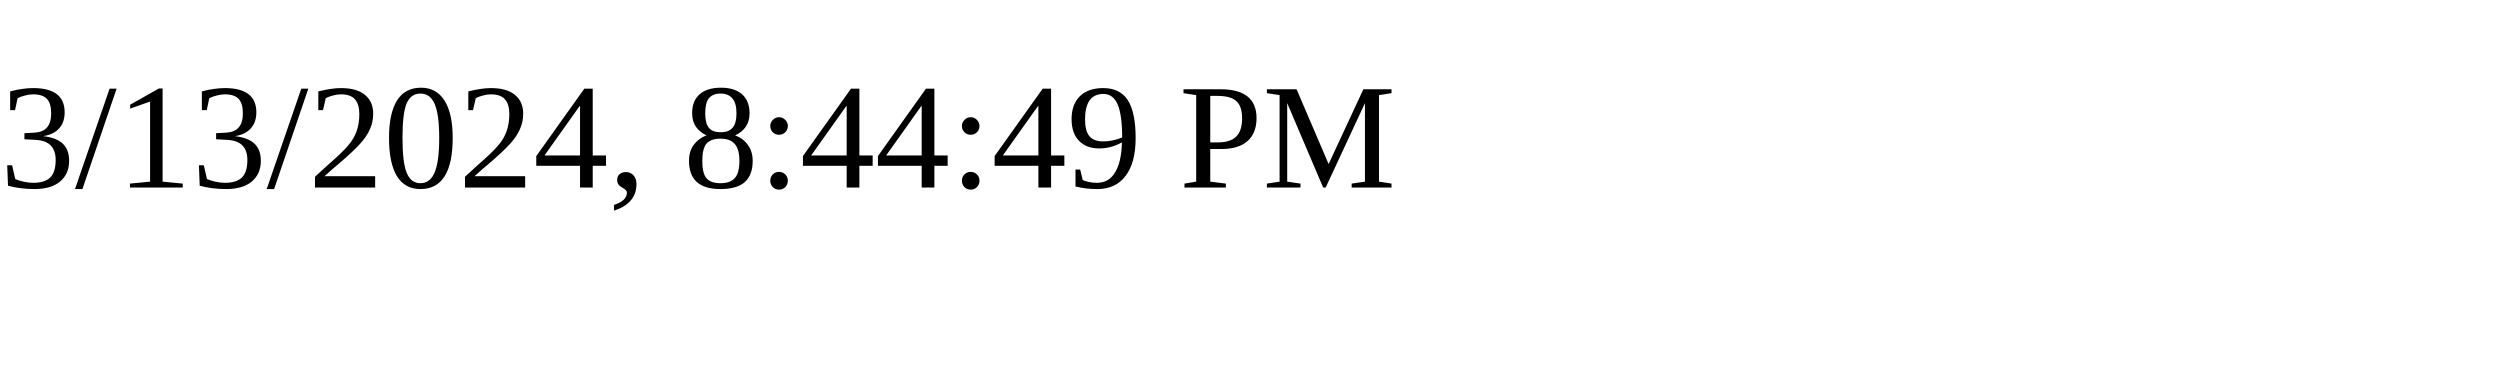
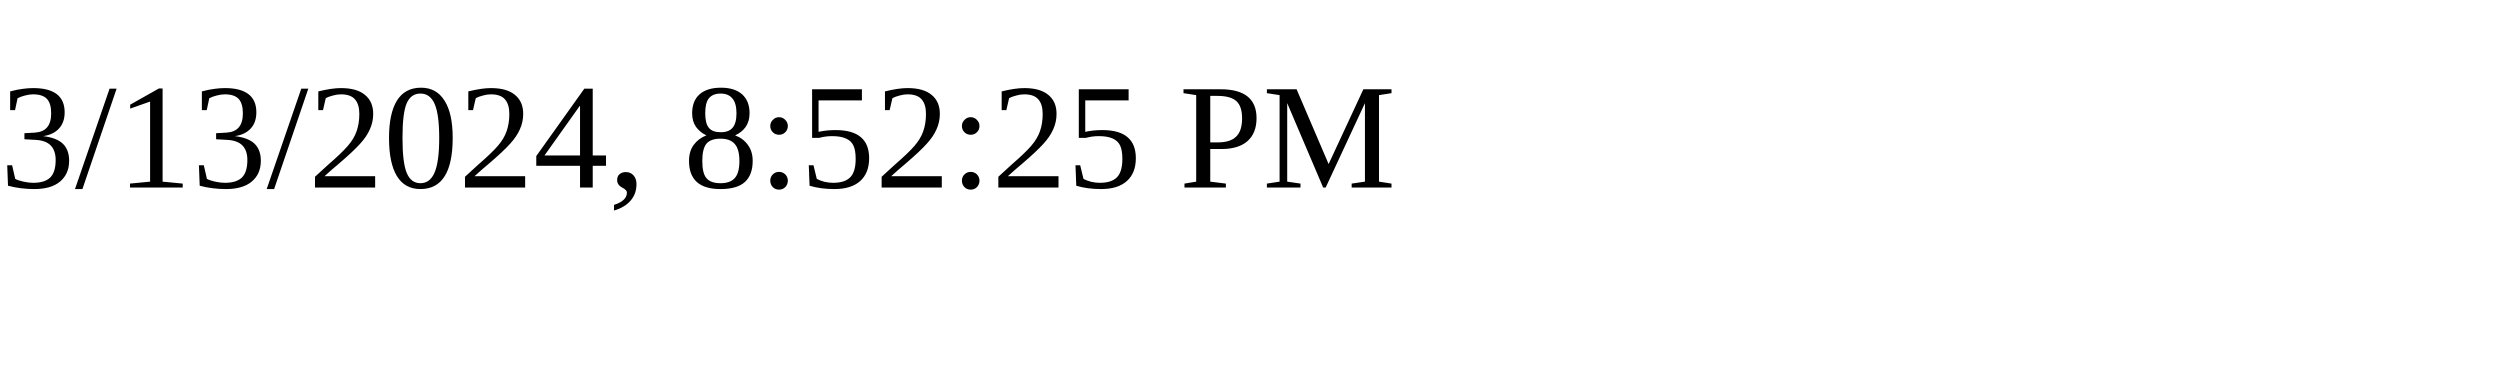
<svg xmlns="http://www.w3.org/2000/svg" height="30" width="200">
-   <text x="0" y="15">3/13/2024, 8:44:49 PM</text>
+   <text x="0" y="15">3/13/2024, 8:52:25 PM</text>
</svg>
